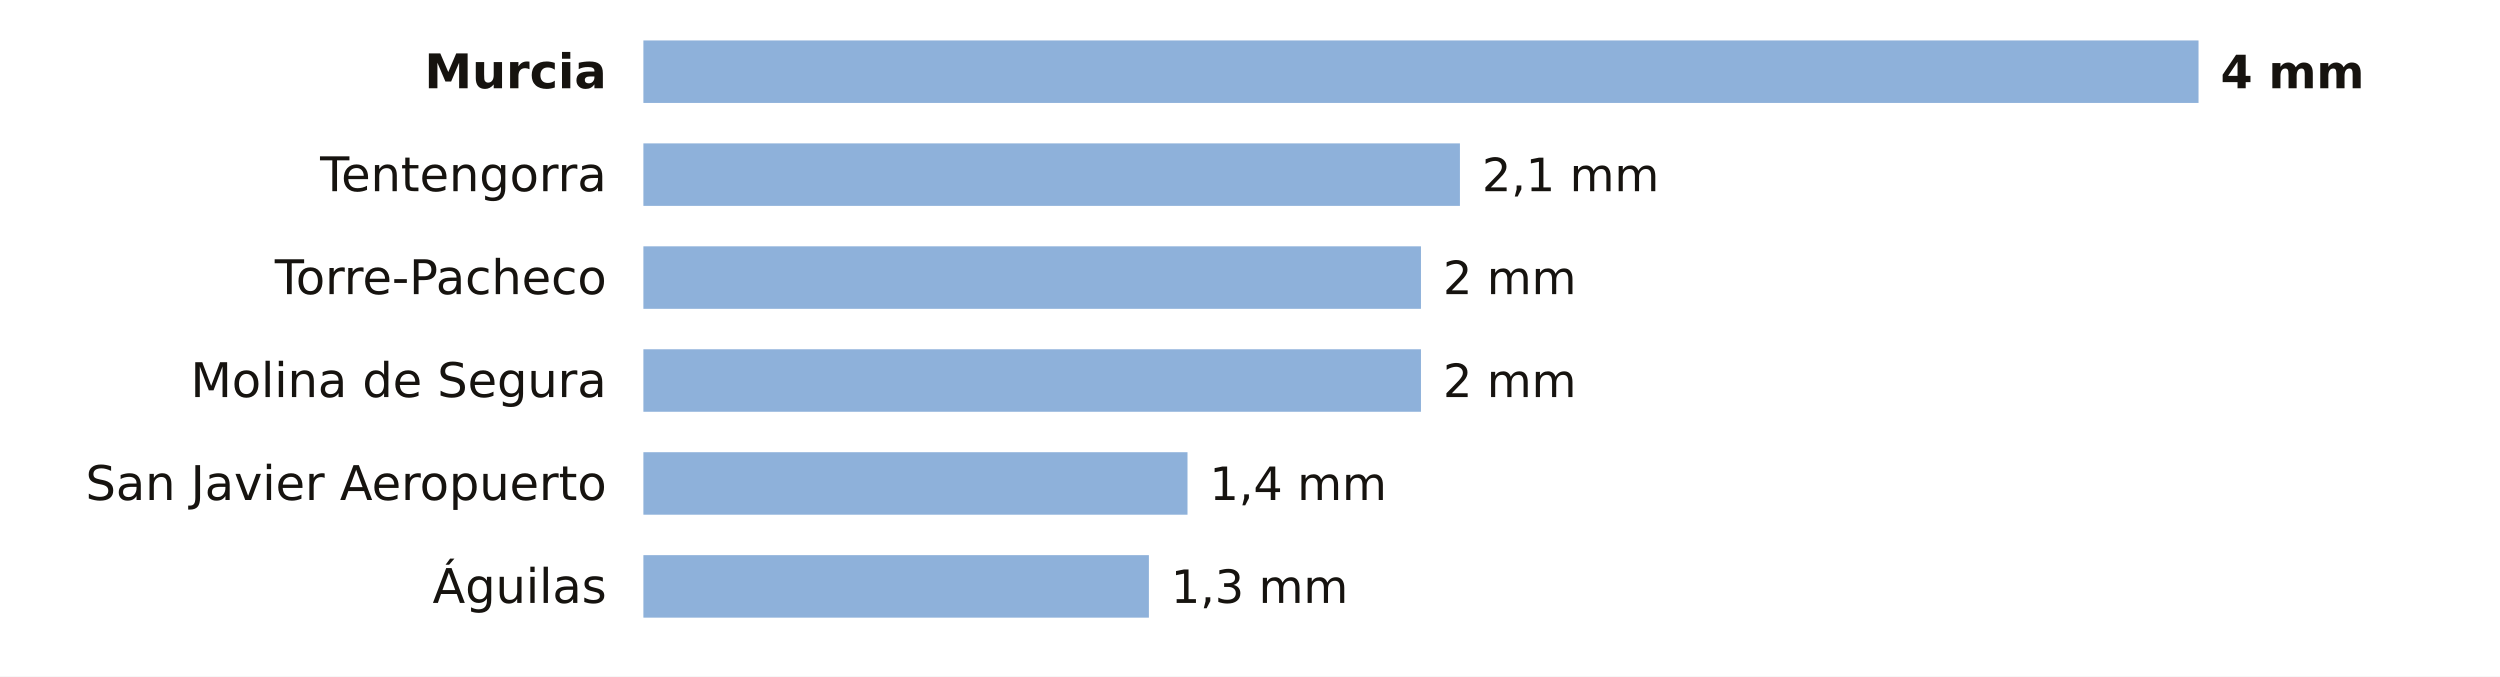
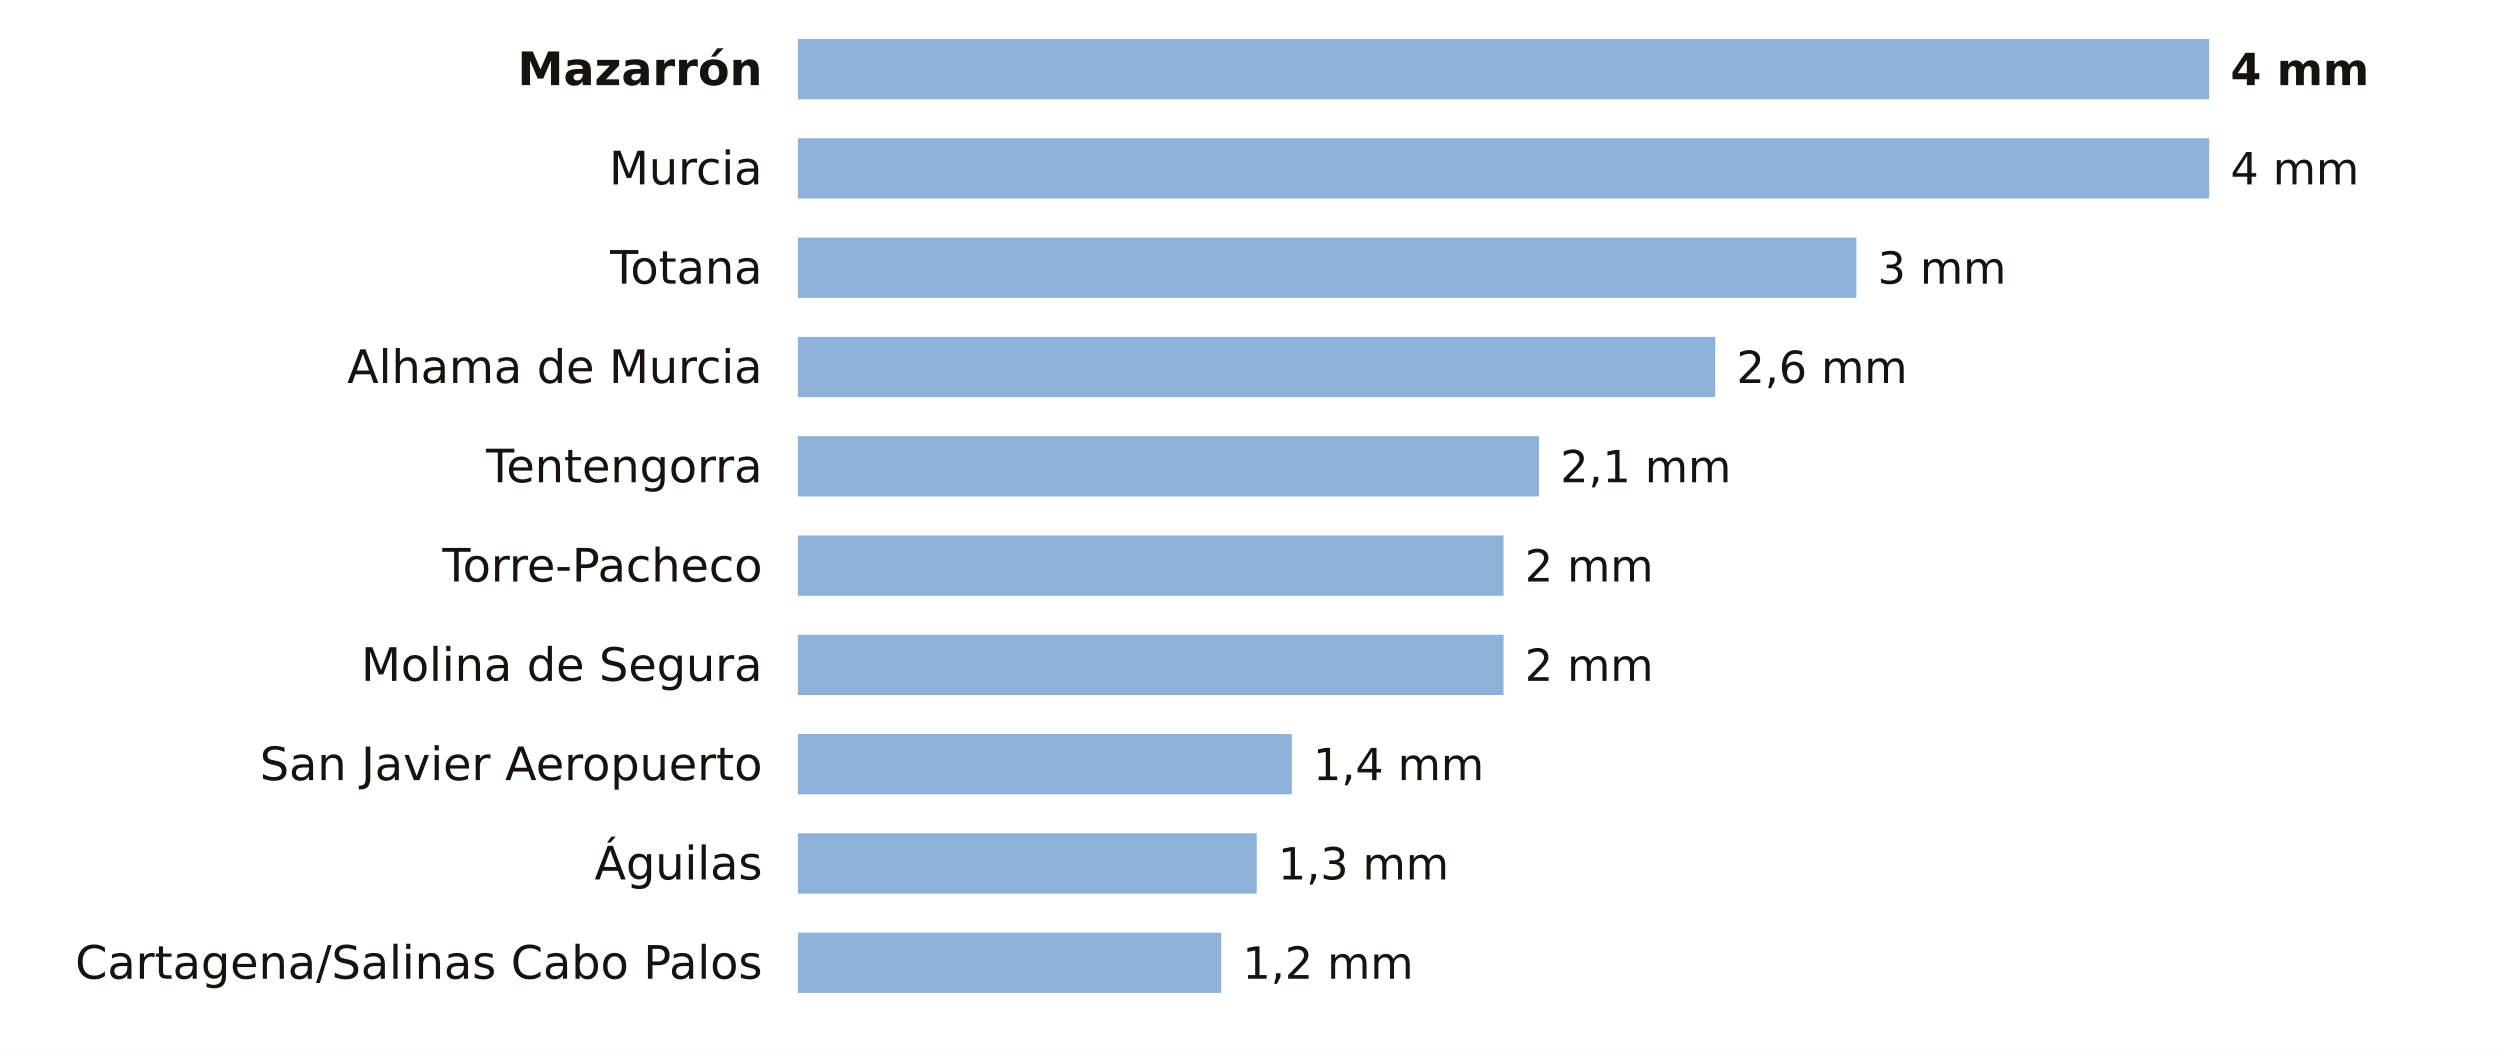
- <svg xmlns="http://www.w3.org/2000/svg" viewBox="0 0 680 184" width="680" height="184" role="img" aria-label="La lluvia de los últimos 7 días en las estaciones de AEMET de Murcia">
-   <rect width="680" height="184" fill="#FFFFFF" />
-   <text x="165.0" y="24.0" font-size="13" fill="#16130F" text-anchor="end" font-weight="600" font-family="Public Sans, DejaVu Sans, Arial, sans-serif">Murcia</text>
-   <rect x="175" y="11" width="423.0" height="17" fill="#8EB1DA" />
-   <text x="604.0" y="24.0" font-size="12.5" fill="#16130F" text-anchor="start" font-weight="700" font-family="Public Sans, DejaVu Sans, Arial, sans-serif">4 mm</text>
-   <text x="165.0" y="52.0" font-size="13" fill="#16130F" text-anchor="end" font-weight="400" font-family="Public Sans, DejaVu Sans, Arial, sans-serif">Tentengorra</text>
-   <rect x="175" y="39" width="222.1" height="17" fill="#8EB1DA" />
-   <text x="403.1" y="52.0" font-size="12.5" fill="#16130F" text-anchor="start" font-weight="500" font-family="Public Sans, DejaVu Sans, Arial, sans-serif">2,1 mm</text>
-   <text x="165.0" y="80.0" font-size="13" fill="#16130F" text-anchor="end" font-weight="400" font-family="Public Sans, DejaVu Sans, Arial, sans-serif">Torre-Pacheco</text>
-   <rect x="175" y="67" width="211.5" height="17" fill="#8EB1DA" />
-   <text x="392.5" y="80.0" font-size="12.5" fill="#16130F" text-anchor="start" font-weight="500" font-family="Public Sans, DejaVu Sans, Arial, sans-serif">2 mm</text>
-   <text x="165.0" y="108.0" font-size="13" fill="#16130F" text-anchor="end" font-weight="400" font-family="Public Sans, DejaVu Sans, Arial, sans-serif">Molina de Segura</text>
-   <rect x="175" y="95" width="211.5" height="17" fill="#8EB1DA" />
-   <text x="392.5" y="108.0" font-size="12.5" fill="#16130F" text-anchor="start" font-weight="500" font-family="Public Sans, DejaVu Sans, Arial, sans-serif">2 mm</text>
-   <text x="165.0" y="136.0" font-size="13" fill="#16130F" text-anchor="end" font-weight="400" font-family="Public Sans, DejaVu Sans, Arial, sans-serif">San Javier Aeropuerto</text>
-   <rect x="175" y="123" width="148.0" height="17" fill="#8EB1DA" />
-   <text x="329.0" y="136.0" font-size="12.5" fill="#16130F" text-anchor="start" font-weight="500" font-family="Public Sans, DejaVu Sans, Arial, sans-serif">1,4 mm</text>
-   <text x="165.0" y="164.0" font-size="13" fill="#16130F" text-anchor="end" font-weight="400" font-family="Public Sans, DejaVu Sans, Arial, sans-serif">Águilas</text>
-   <rect x="175" y="151" width="137.5" height="17" fill="#8EB1DA" />
-   <text x="318.5" y="164.0" font-size="12.5" fill="#16130F" text-anchor="start" font-weight="500" font-family="Public Sans, DejaVu Sans, Arial, sans-serif">1,3 mm</text>
+ <svg xmlns="http://www.w3.org/2000/svg" viewBox="0 0 705 296" width="705" height="296" role="img" aria-label="La lluvia de los últimos 7 días en las estaciones de AEMET de Murcia">
+   <rect width="705" height="296" fill="#FFFFFF" />
+   <text x="215.0" y="24.0" font-size="13" fill="#16130F" text-anchor="end" font-weight="600" font-family="Public Sans, DejaVu Sans, Arial, sans-serif">Mazarrón</text>
+   <rect x="225" y="11" width="398.0" height="17" fill="#8EB1DA" />
+   <text x="629.0" y="24.0" font-size="12.5" fill="#16130F" text-anchor="start" font-weight="700" font-family="Public Sans, DejaVu Sans, Arial, sans-serif">4 mm</text>
+   <text x="215.0" y="52.0" font-size="13" fill="#16130F" text-anchor="end" font-weight="400" font-family="Public Sans, DejaVu Sans, Arial, sans-serif">Murcia</text>
+   <rect x="225" y="39" width="398.0" height="17" fill="#8EB1DA" />
+   <text x="629.0" y="52.0" font-size="12.5" fill="#16130F" text-anchor="start" font-weight="500" font-family="Public Sans, DejaVu Sans, Arial, sans-serif">4 mm</text>
+   <text x="215.0" y="80.0" font-size="13" fill="#16130F" text-anchor="end" font-weight="400" font-family="Public Sans, DejaVu Sans, Arial, sans-serif">Totana</text>
+   <rect x="225" y="67" width="298.5" height="17" fill="#8EB1DA" />
+   <text x="529.5" y="80.0" font-size="12.5" fill="#16130F" text-anchor="start" font-weight="500" font-family="Public Sans, DejaVu Sans, Arial, sans-serif">3 mm</text>
+   <text x="215.0" y="108.0" font-size="13" fill="#16130F" text-anchor="end" font-weight="400" font-family="Public Sans, DejaVu Sans, Arial, sans-serif">Alhama de Murcia</text>
+   <rect x="225" y="95" width="258.7" height="17" fill="#8EB1DA" />
+   <text x="489.7" y="108.0" font-size="12.5" fill="#16130F" text-anchor="start" font-weight="500" font-family="Public Sans, DejaVu Sans, Arial, sans-serif">2,6 mm</text>
+   <text x="215.0" y="136.0" font-size="13" fill="#16130F" text-anchor="end" font-weight="400" font-family="Public Sans, DejaVu Sans, Arial, sans-serif">Tentengorra</text>
+   <rect x="225" y="123" width="209.0" height="17" fill="#8EB1DA" />
+   <text x="440.0" y="136.0" font-size="12.5" fill="#16130F" text-anchor="start" font-weight="500" font-family="Public Sans, DejaVu Sans, Arial, sans-serif">2,1 mm</text>
+   <text x="215.0" y="164.0" font-size="13" fill="#16130F" text-anchor="end" font-weight="400" font-family="Public Sans, DejaVu Sans, Arial, sans-serif">Torre-Pacheco</text>
+   <rect x="225" y="151" width="199.0" height="17" fill="#8EB1DA" />
+   <text x="430.0" y="164.0" font-size="12.5" fill="#16130F" text-anchor="start" font-weight="500" font-family="Public Sans, DejaVu Sans, Arial, sans-serif">2 mm</text>
+   <text x="215.0" y="192.0" font-size="13" fill="#16130F" text-anchor="end" font-weight="400" font-family="Public Sans, DejaVu Sans, Arial, sans-serif">Molina de Segura</text>
+   <rect x="225" y="179" width="199.0" height="17" fill="#8EB1DA" />
+   <text x="430.0" y="192.0" font-size="12.5" fill="#16130F" text-anchor="start" font-weight="500" font-family="Public Sans, DejaVu Sans, Arial, sans-serif">2 mm</text>
+   <text x="215.0" y="220.0" font-size="13" fill="#16130F" text-anchor="end" font-weight="400" font-family="Public Sans, DejaVu Sans, Arial, sans-serif">San Javier Aeropuerto</text>
+   <rect x="225" y="207" width="139.3" height="17" fill="#8EB1DA" />
+   <text x="370.3" y="220.0" font-size="12.5" fill="#16130F" text-anchor="start" font-weight="500" font-family="Public Sans, DejaVu Sans, Arial, sans-serif">1,4 mm</text>
+   <text x="215.0" y="248.0" font-size="13" fill="#16130F" text-anchor="end" font-weight="400" font-family="Public Sans, DejaVu Sans, Arial, sans-serif">Águilas</text>
+   <rect x="225" y="235" width="129.4" height="17" fill="#8EB1DA" />
+   <text x="360.4" y="248.0" font-size="12.5" fill="#16130F" text-anchor="start" font-weight="500" font-family="Public Sans, DejaVu Sans, Arial, sans-serif">1,3 mm</text>
+   <text x="215.0" y="276.0" font-size="13" fill="#16130F" text-anchor="end" font-weight="400" font-family="Public Sans, DejaVu Sans, Arial, sans-serif">Cartagena/Salinas Cabo Palos</text>
+   <rect x="225" y="263" width="119.4" height="17" fill="#8EB1DA" />
+   <text x="350.4" y="276.0" font-size="12.5" fill="#16130F" text-anchor="start" font-weight="500" font-family="Public Sans, DejaVu Sans, Arial, sans-serif">1,2 mm</text>
</svg>
